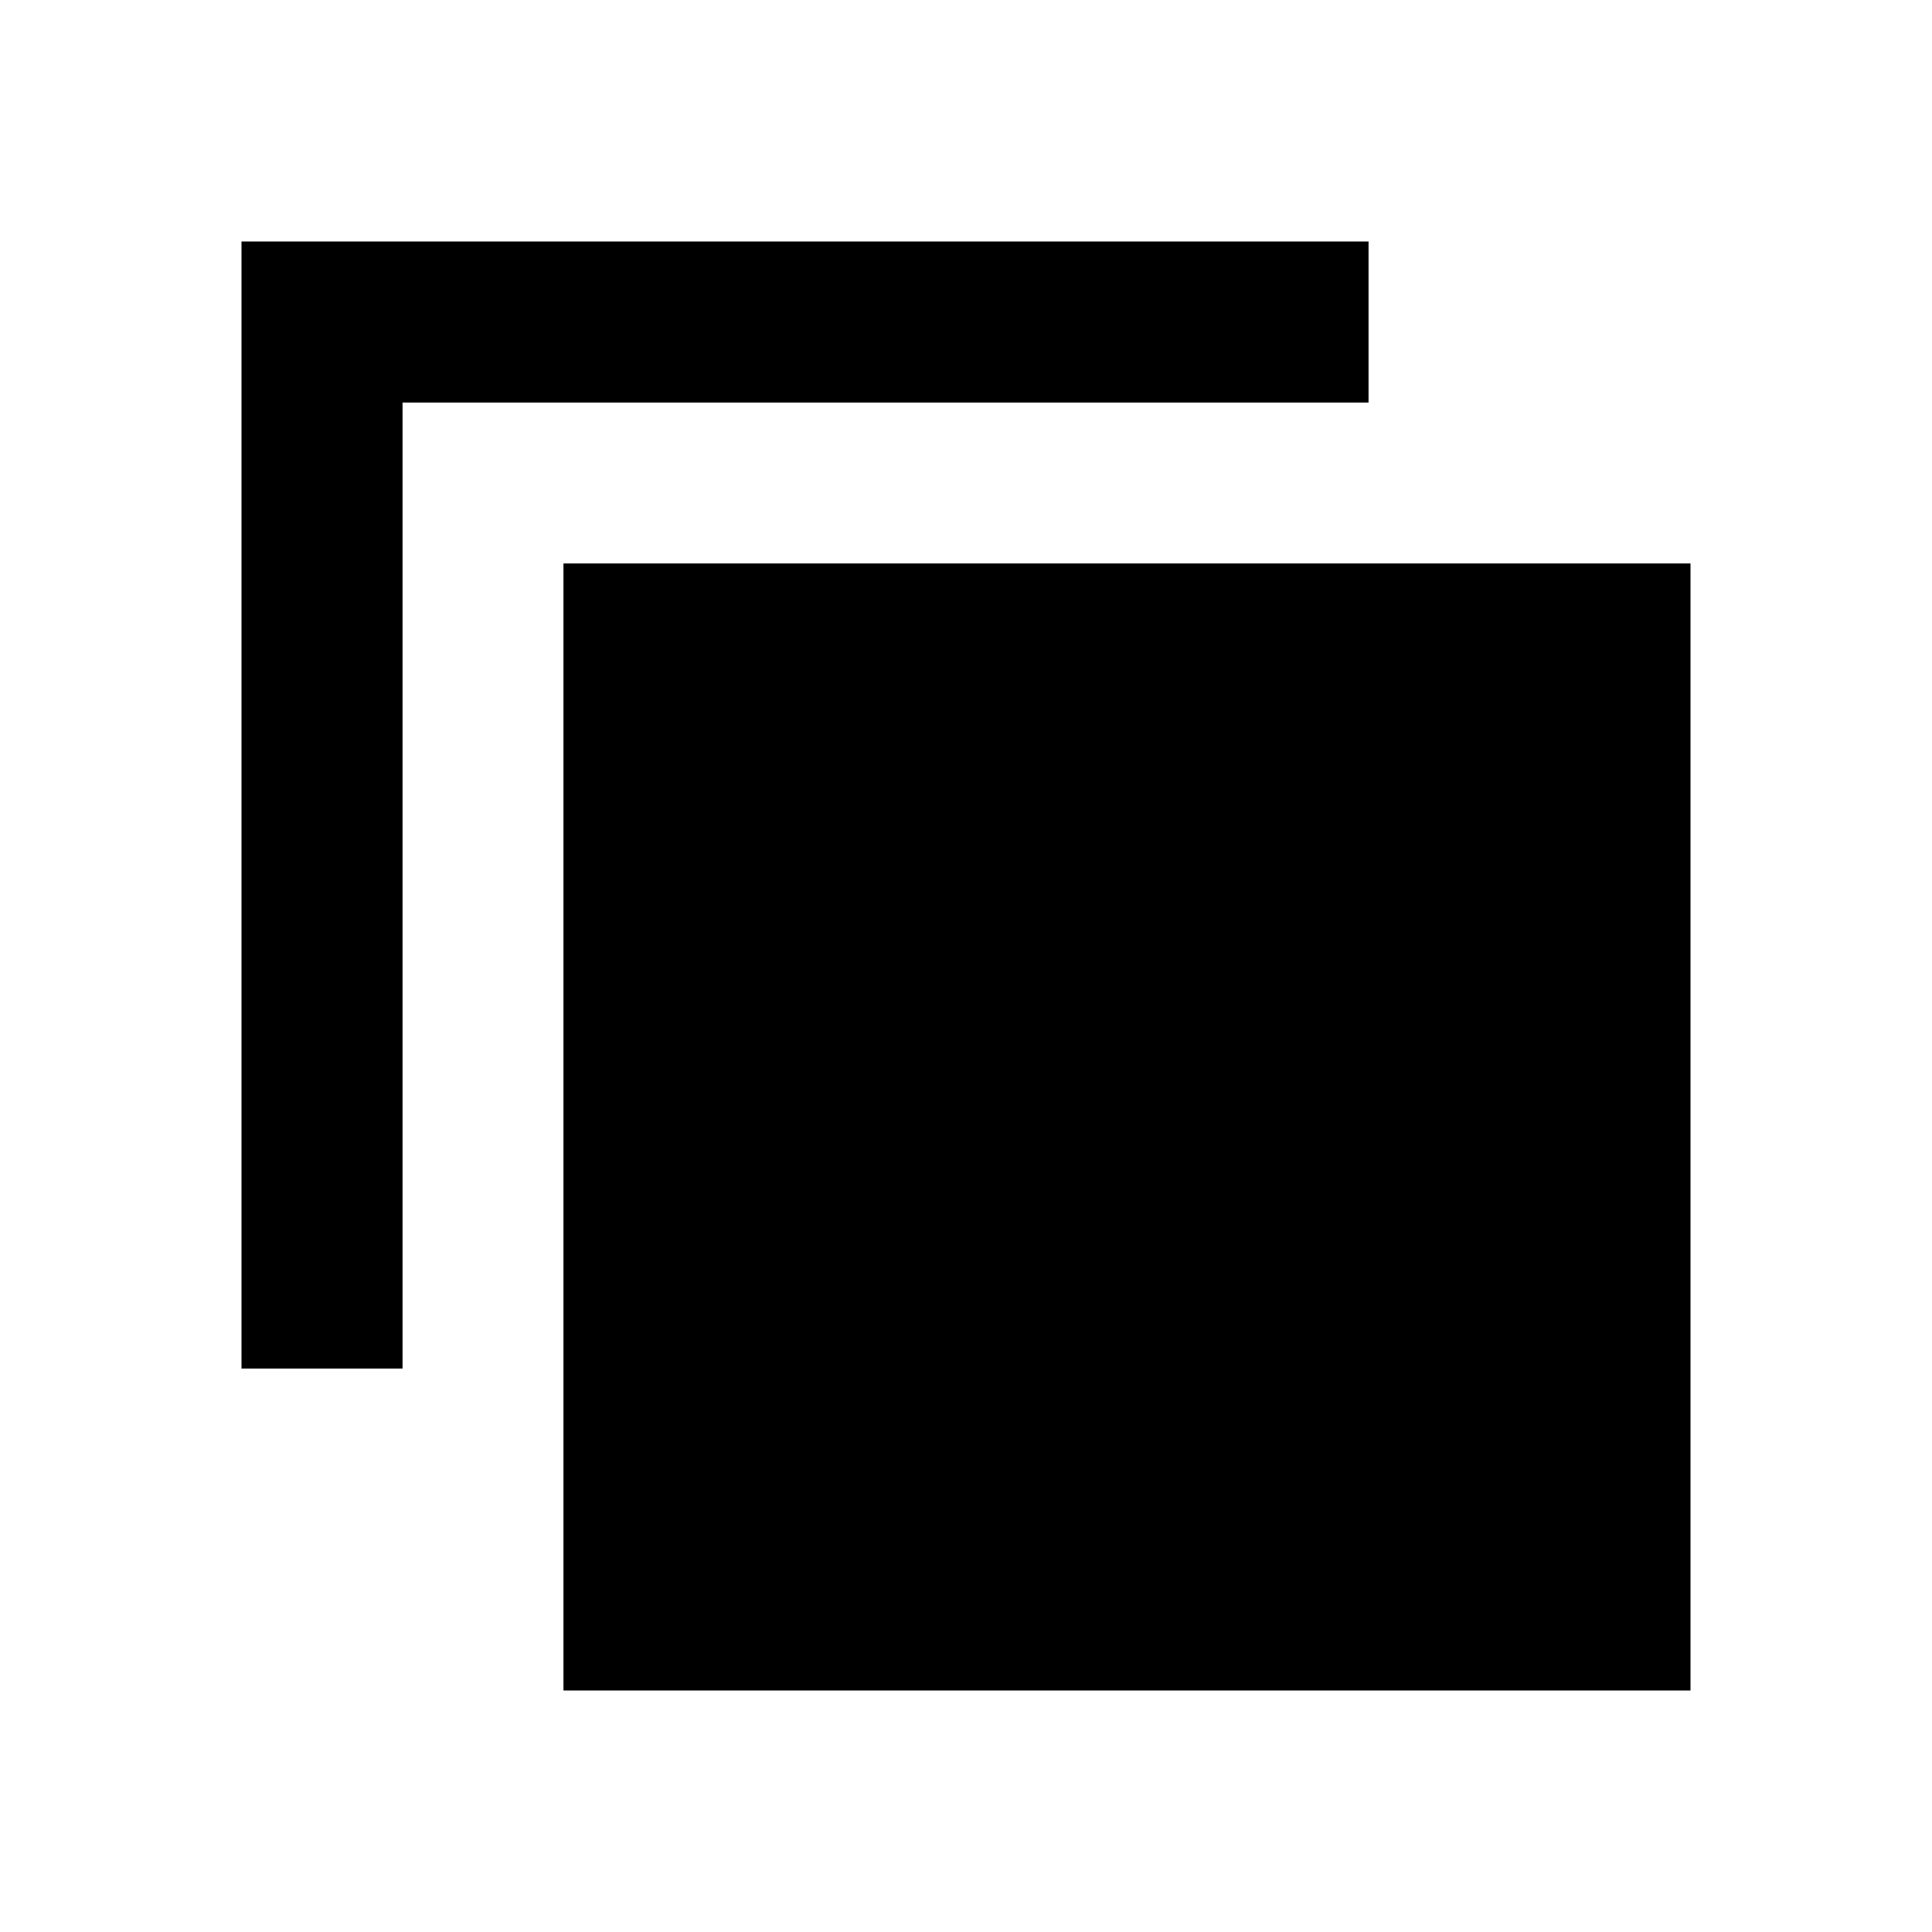
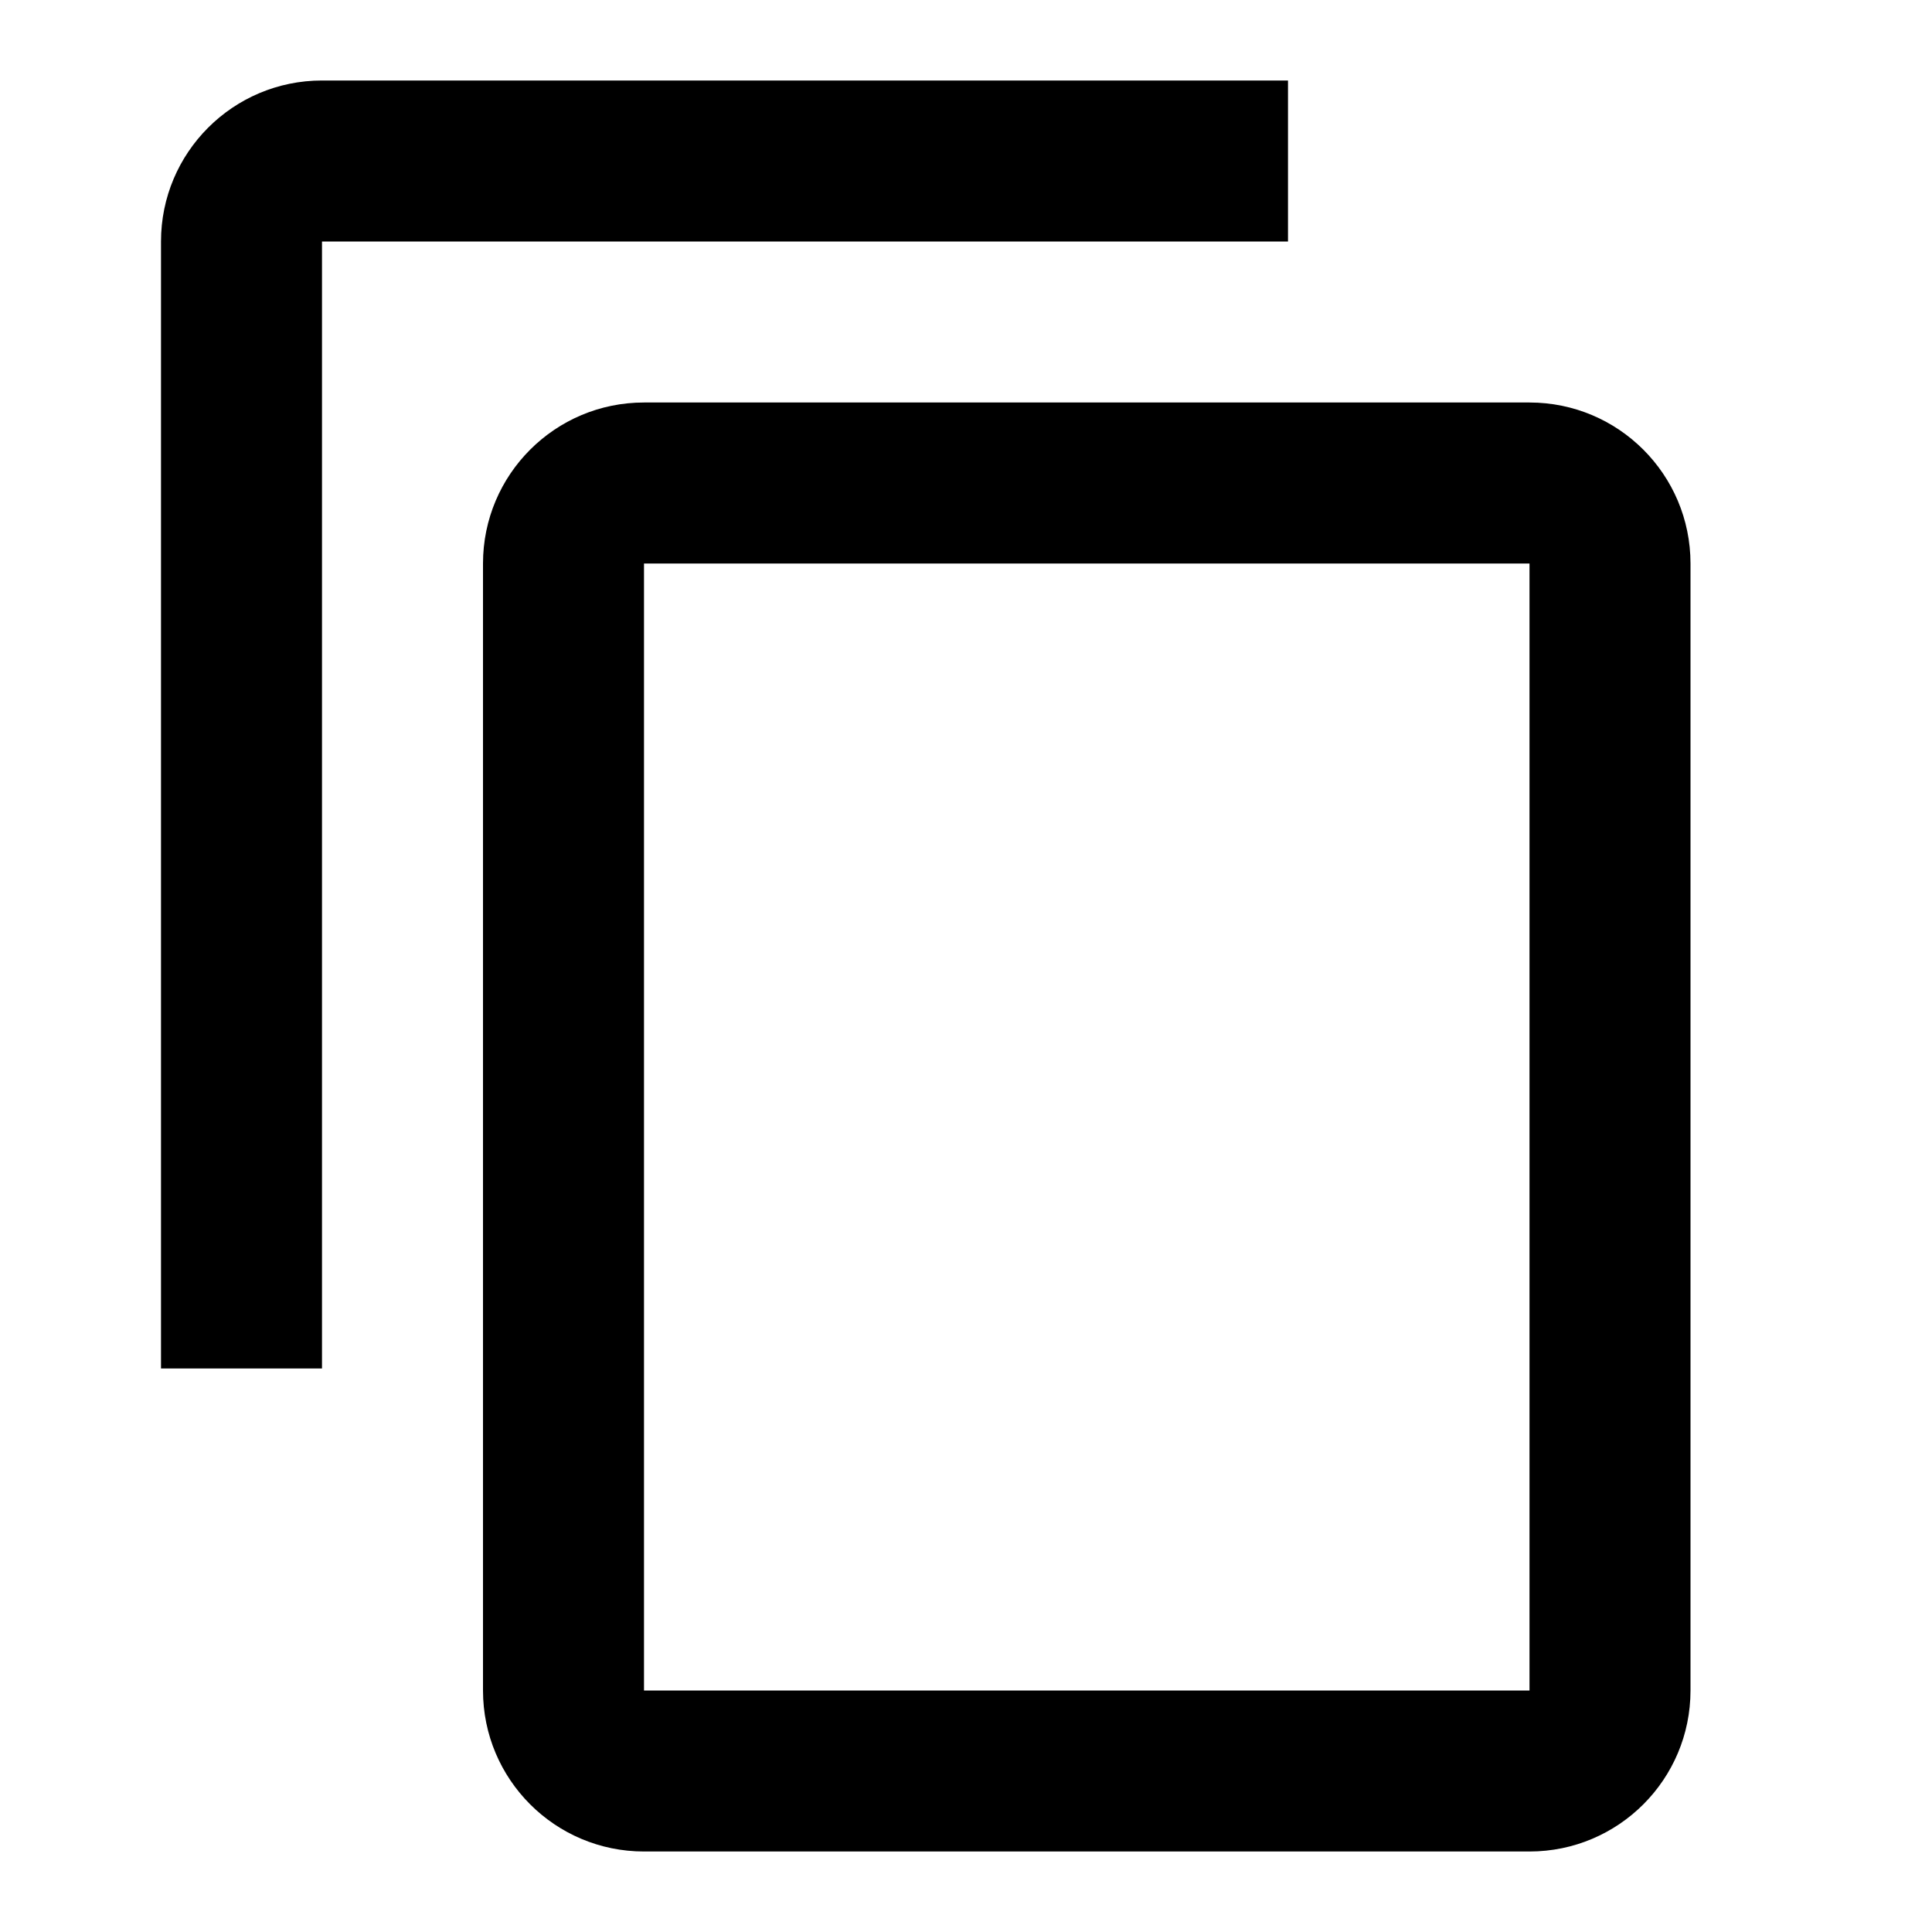
<svg xmlns="http://www.w3.org/2000/svg" viewBox="0 0 24 24" width="18" height="18" fill="currentColor">
-   <path d="M3 3v14h2V5h12V3H3zm4 4v14h14V7H7z" />
+   <path d="M19,21H8V7H19M19,5H8A2,2 0 0,0 6,7V21A2,2 0 0,0 8,23H19A2,2 0 0,0 21,21V7A2,2 0 0,0 19,5M16,1H4A2,2 0 0,0 2,3V17H4V3H16V1Z" />
</svg>
